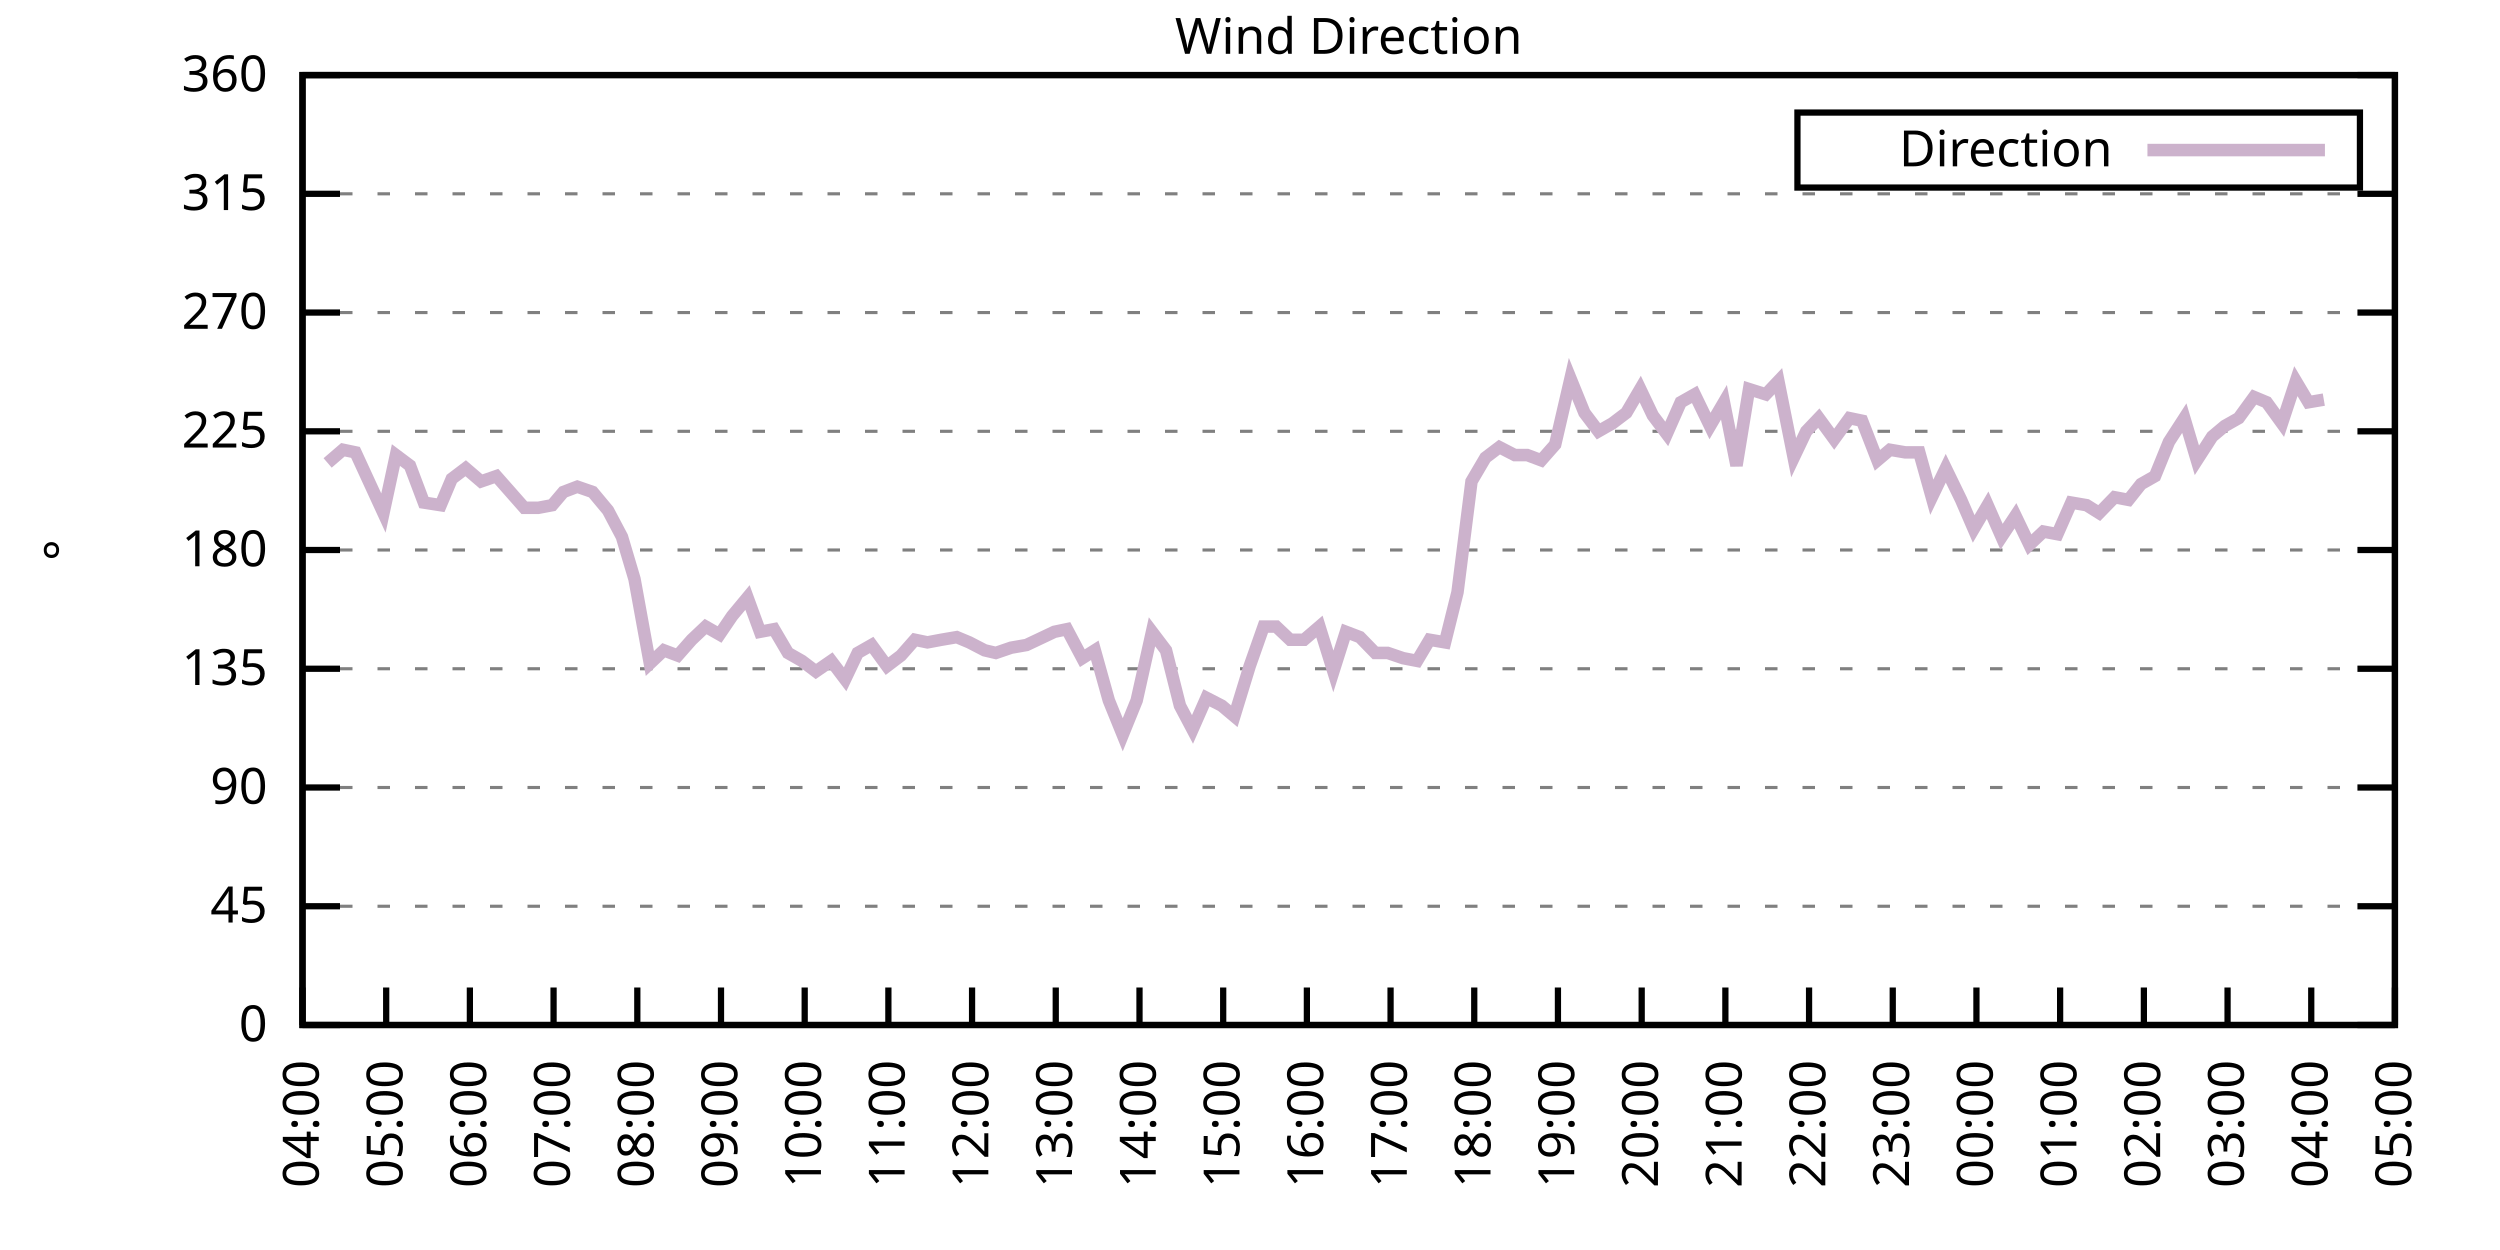
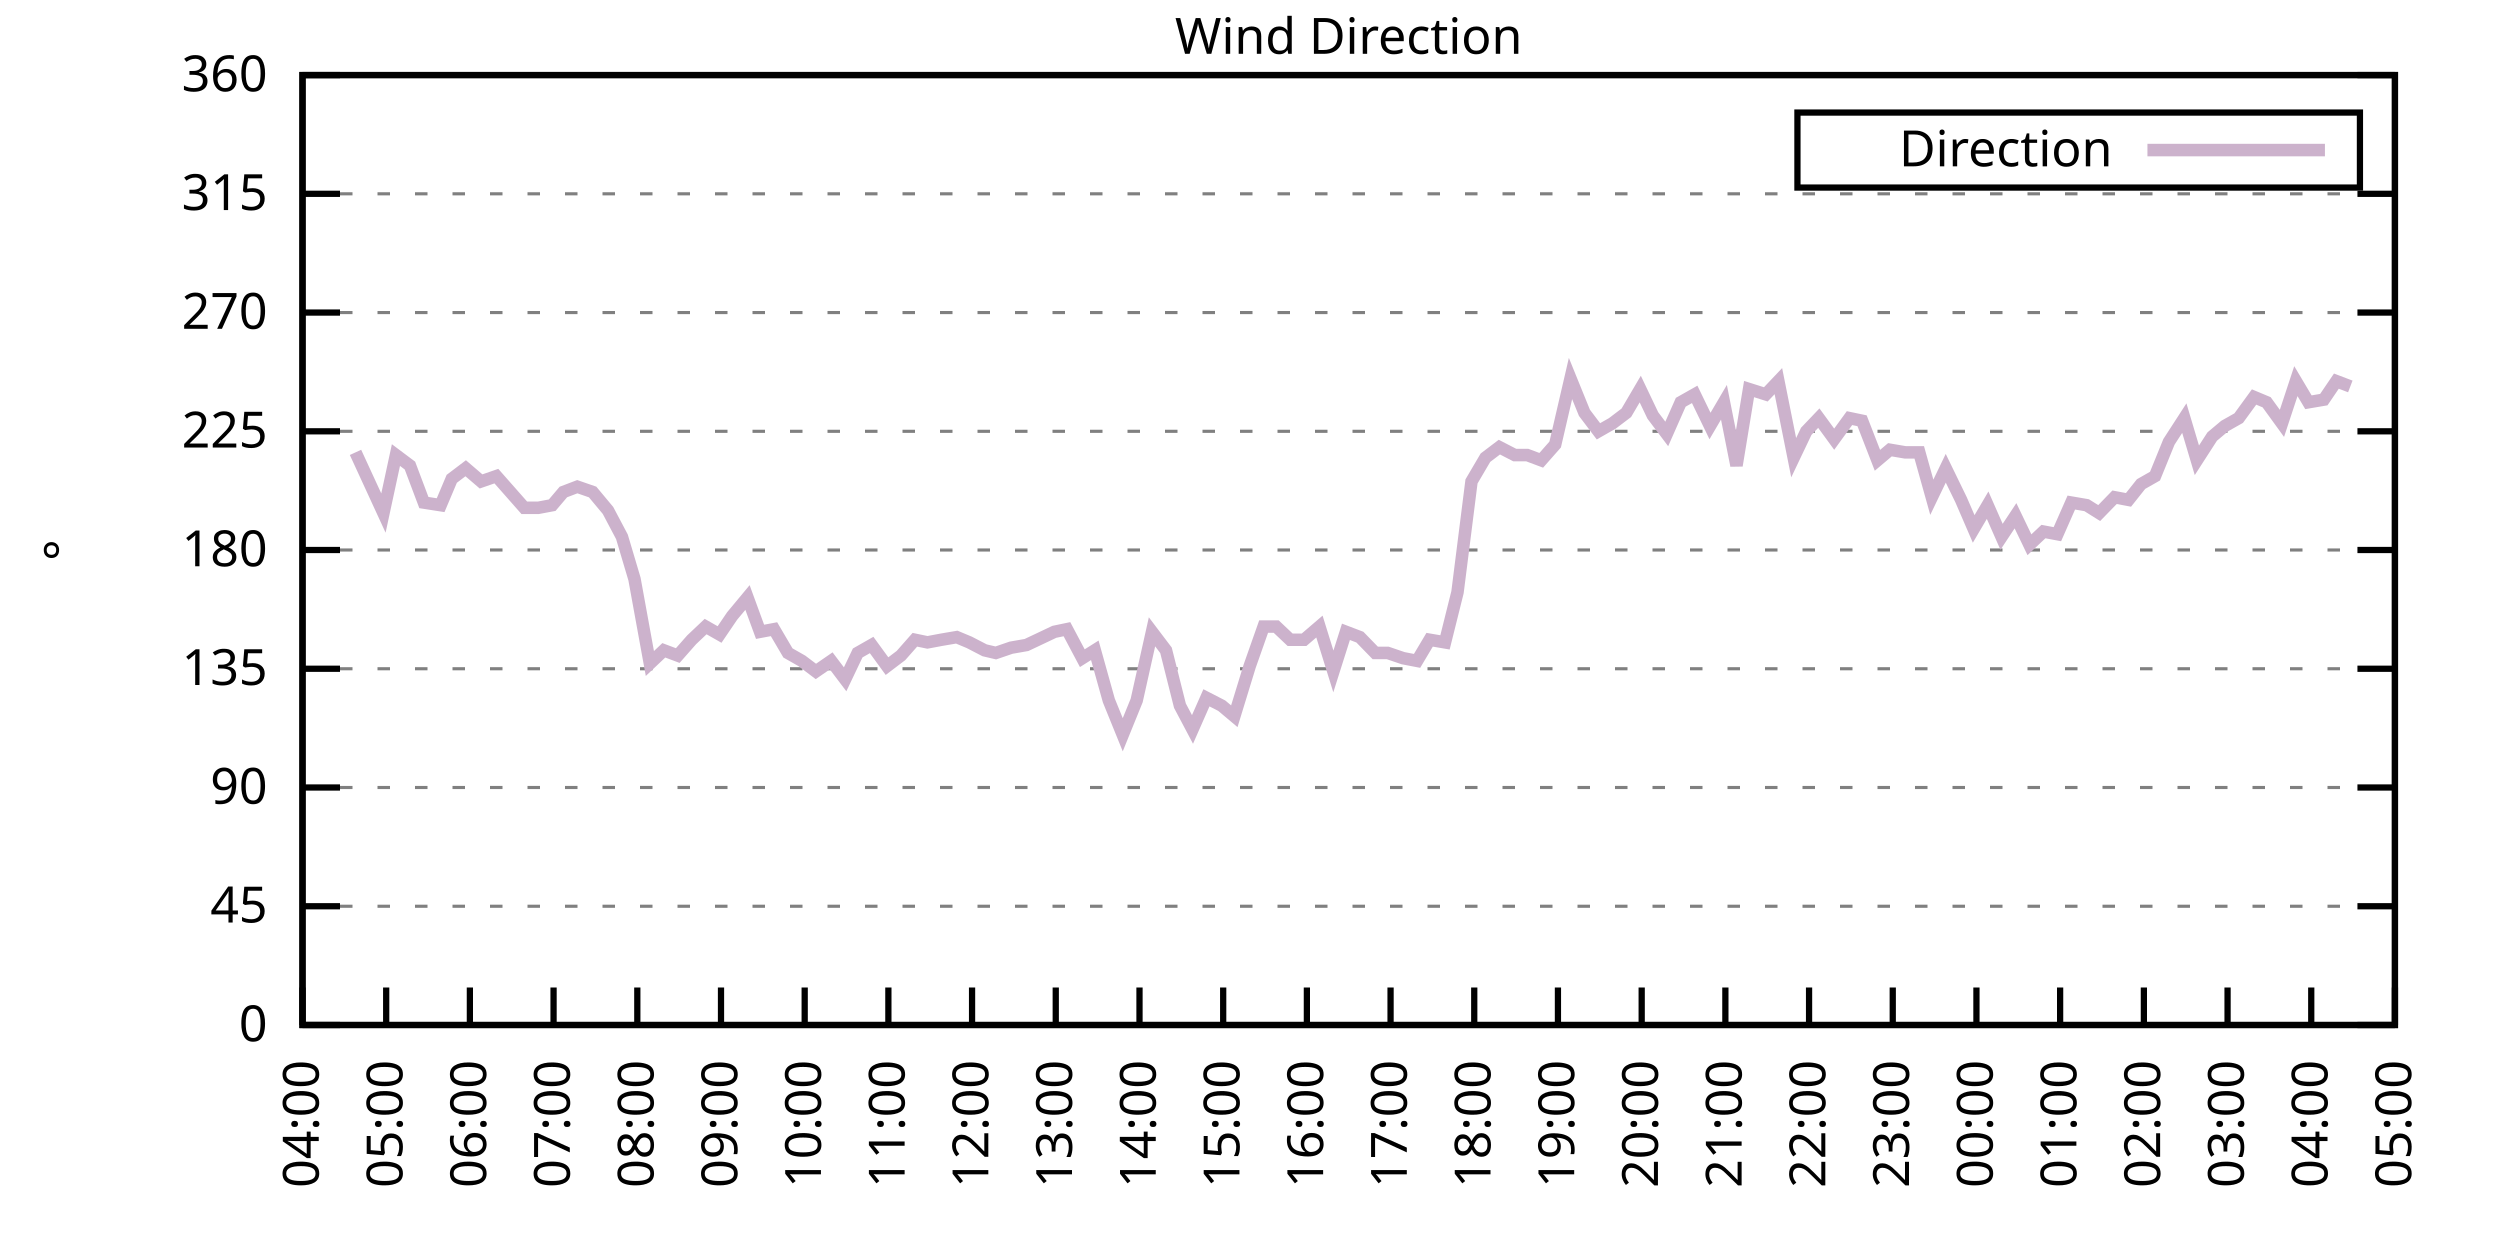
<svg xmlns="http://www.w3.org/2000/svg" xmlns:xlink="http://www.w3.org/1999/xlink" width="400" height="200" viewBox="0 0 400 200">
  <g id="gnuplot_canvas">
    <rect x="0" y="0" width="400" height="200" fill="none" />
    <defs>
      <circle id="gpDot" r="0.5" stroke-width="0.5" stroke="currentColor" />
      <path id="gpPt0" stroke-width="0.333" stroke="currentColor" d="M-1,0 h2 M0,-1 v2" />
      <path id="gpPt1" stroke-width="0.333" stroke="currentColor" d="M-1,-1 L1,1 M1,-1 L-1,1" />
      <path id="gpPt2" stroke-width="0.333" stroke="currentColor" d="M-1,0 L1,0 M0,-1 L0,1 M-1,-1 L1,1 M-1,1 L1,-1" />
      <rect id="gpPt3" stroke-width="0.333" stroke="currentColor" x="-1" y="-1" width="2" height="2" />
      <rect id="gpPt4" stroke-width="0.333" stroke="currentColor" fill="currentColor" x="-1" y="-1" width="2" height="2" />
      <circle id="gpPt5" stroke-width="0.333" stroke="currentColor" cx="0" cy="0" r="1" />
      <use xlink:href="#gpPt5" id="gpPt6" fill="currentColor" stroke="none" />
      <path id="gpPt7" stroke-width="0.333" stroke="currentColor" d="M0,-1.33 L-1.33,0.67 L1.33,0.67 z" />
      <use xlink:href="#gpPt7" id="gpPt8" fill="currentColor" stroke="none" />
      <use xlink:href="#gpPt7" id="gpPt9" stroke="currentColor" transform="rotate(180)" />
      <use xlink:href="#gpPt9" id="gpPt10" fill="currentColor" stroke="none" />
      <use xlink:href="#gpPt3" id="gpPt11" stroke="currentColor" transform="rotate(45)" />
      <use xlink:href="#gpPt11" id="gpPt12" fill="currentColor" stroke="none" />
      <path id="gpPt13" stroke-width="0.333" stroke="currentColor" d="M0,1.330 L1.265,0.411 L0.782,-1.067 L-0.782,-1.076 L-1.265,0.411 z" />
      <use xlink:href="#gpPt13" id="gpPt14" fill="currentColor" stroke="none" />
      <filter id="textbox" filterUnits="objectBoundingBox" x="0" y="0" height="1" width="1">
        <feFlood flood-color="white" flood-opacity="1" result="bgnd" />
        <feComposite in="SourceGraphic" in2="bgnd" operator="atop" />
      </filter>
      <filter id="greybox" filterUnits="objectBoundingBox" x="0" y="0" height="1" width="1">
        <feFlood flood-color="lightgrey" flood-opacity="1" result="grey" />
        <feComposite in="SourceGraphic" in2="grey" operator="atop" />
      </filter>
    </defs>
    <g fill="none" color="white" stroke="currentColor" stroke-width="1.00" stroke-linecap="butt" stroke-linejoin="miter">
</g>
    <g fill="none" color="black" stroke="currentColor" stroke-width="1.00" stroke-linecap="butt" stroke-linejoin="miter">
      <g stroke="none" shape-rendering="crispEdges">
        <polygon fill="rgb(255, 255, 255)" points="48.40,164.00 383.18,164.00 383.18,12.02 48.40,12.02 " />
      </g>
    </g>
    <g fill="none" color="black" stroke="currentColor" stroke-width="1.00" stroke-linecap="butt" stroke-linejoin="miter">
</g>
    <g fill="none" color="black" stroke="black" stroke-width="0.50" stroke-linecap="butt" stroke-linejoin="miter">
</g>
    <g fill="none" color="gray" stroke="currentColor" stroke-width="0.50" stroke-linecap="butt" stroke-linejoin="miter">
      <path stroke="gray" stroke-dasharray="2,4" class="gridline" d="M48.40,164.00 L383.19,164.00  " />
    </g>
    <g fill="none" color="gray" stroke="gray" stroke-width="1.00" stroke-linecap="butt" stroke-linejoin="miter">
</g>
    <g fill="none" color="black" stroke="currentColor" stroke-width="1.00" stroke-linecap="butt" stroke-linejoin="miter">
      <path stroke="black" d="M48.40,164.00 L54.40,164.00 M383.19,164.00 L377.19,164.00  " />
      <g transform="translate(42.80,166.60)" stroke="none" fill="black" font-family="Sans" font-size="8.00" text-anchor="end">
        <text>
          <tspan font-family="Sans"> 0</tspan>
        </text>
      </g>
    </g>
    <g fill="none" color="black" stroke="currentColor" stroke-width="1.00" stroke-linecap="butt" stroke-linejoin="miter">
</g>
    <g fill="none" color="black" stroke="black" stroke-width="0.50" stroke-linecap="butt" stroke-linejoin="miter">
</g>
    <g fill="none" color="gray" stroke="currentColor" stroke-width="0.50" stroke-linecap="butt" stroke-linejoin="miter">
      <path stroke="gray" stroke-dasharray="2,4" class="gridline" d="M48.40,145.00 L383.19,145.00  " />
    </g>
    <g fill="none" color="gray" stroke="gray" stroke-width="1.00" stroke-linecap="butt" stroke-linejoin="miter">
</g>
    <g fill="none" color="black" stroke="currentColor" stroke-width="1.00" stroke-linecap="butt" stroke-linejoin="miter">
      <path stroke="black" d="M48.40,145.00 L54.40,145.00 M383.19,145.00 L377.19,145.00  " />
      <g transform="translate(42.80,147.60)" stroke="none" fill="black" font-family="Sans" font-size="8.00" text-anchor="end">
        <text>
          <tspan font-family="Sans"> 45</tspan>
        </text>
      </g>
    </g>
    <g fill="none" color="black" stroke="currentColor" stroke-width="1.00" stroke-linecap="butt" stroke-linejoin="miter">
</g>
    <g fill="none" color="black" stroke="black" stroke-width="0.50" stroke-linecap="butt" stroke-linejoin="miter">
</g>
    <g fill="none" color="gray" stroke="currentColor" stroke-width="0.50" stroke-linecap="butt" stroke-linejoin="miter">
      <path stroke="gray" stroke-dasharray="2,4" class="gridline" d="M48.40,126.00 L383.19,126.00  " />
    </g>
    <g fill="none" color="gray" stroke="gray" stroke-width="1.00" stroke-linecap="butt" stroke-linejoin="miter">
</g>
    <g fill="none" color="black" stroke="currentColor" stroke-width="1.00" stroke-linecap="butt" stroke-linejoin="miter">
      <path stroke="black" d="M48.40,126.00 L54.40,126.00 M383.19,126.00 L377.19,126.00  " />
      <g transform="translate(42.80,128.60)" stroke="none" fill="black" font-family="Sans" font-size="8.00" text-anchor="end">
        <text>
          <tspan font-family="Sans"> 90</tspan>
        </text>
      </g>
    </g>
    <g fill="none" color="black" stroke="currentColor" stroke-width="1.00" stroke-linecap="butt" stroke-linejoin="miter">
</g>
    <g fill="none" color="black" stroke="black" stroke-width="0.50" stroke-linecap="butt" stroke-linejoin="miter">
</g>
    <g fill="none" color="gray" stroke="currentColor" stroke-width="0.50" stroke-linecap="butt" stroke-linejoin="miter">
      <path stroke="gray" stroke-dasharray="2,4" class="gridline" d="M48.40,107.00 L383.19,107.00  " />
    </g>
    <g fill="none" color="gray" stroke="gray" stroke-width="1.00" stroke-linecap="butt" stroke-linejoin="miter">
</g>
    <g fill="none" color="black" stroke="currentColor" stroke-width="1.00" stroke-linecap="butt" stroke-linejoin="miter">
      <path stroke="black" d="M48.40,107.00 L54.40,107.00 M383.19,107.00 L377.19,107.00  " />
      <g transform="translate(42.80,109.60)" stroke="none" fill="black" font-family="Sans" font-size="8.00" text-anchor="end">
        <text>
          <tspan font-family="Sans"> 135</tspan>
        </text>
      </g>
    </g>
    <g fill="none" color="black" stroke="currentColor" stroke-width="1.00" stroke-linecap="butt" stroke-linejoin="miter">
</g>
    <g fill="none" color="black" stroke="black" stroke-width="0.50" stroke-linecap="butt" stroke-linejoin="miter">
</g>
    <g fill="none" color="gray" stroke="currentColor" stroke-width="0.50" stroke-linecap="butt" stroke-linejoin="miter">
      <path stroke="gray" stroke-dasharray="2,4" class="gridline" d="M48.40,88.00 L383.19,88.00  " />
    </g>
    <g fill="none" color="gray" stroke="gray" stroke-width="1.00" stroke-linecap="butt" stroke-linejoin="miter">
</g>
    <g fill="none" color="black" stroke="currentColor" stroke-width="1.00" stroke-linecap="butt" stroke-linejoin="miter">
      <path stroke="black" d="M48.40,88.00 L54.40,88.00 M383.19,88.00 L377.19,88.00  " />
      <g transform="translate(42.80,90.60)" stroke="none" fill="black" font-family="Sans" font-size="8.00" text-anchor="end">
        <text>
          <tspan font-family="Sans"> 180</tspan>
        </text>
      </g>
    </g>
    <g fill="none" color="black" stroke="currentColor" stroke-width="1.00" stroke-linecap="butt" stroke-linejoin="miter">
</g>
    <g fill="none" color="black" stroke="black" stroke-width="0.50" stroke-linecap="butt" stroke-linejoin="miter">
</g>
    <g fill="none" color="gray" stroke="currentColor" stroke-width="0.50" stroke-linecap="butt" stroke-linejoin="miter">
      <path stroke="gray" stroke-dasharray="2,4" class="gridline" d="M48.40,69.01 L383.19,69.01  " />
    </g>
    <g fill="none" color="gray" stroke="gray" stroke-width="1.00" stroke-linecap="butt" stroke-linejoin="miter">
</g>
    <g fill="none" color="black" stroke="currentColor" stroke-width="1.00" stroke-linecap="butt" stroke-linejoin="miter">
      <path stroke="black" d="M48.40,69.01 L54.40,69.01 M383.19,69.01 L377.19,69.01  " />
      <g transform="translate(42.80,71.61)" stroke="none" fill="black" font-family="Sans" font-size="8.00" text-anchor="end">
        <text>
          <tspan font-family="Sans"> 225</tspan>
        </text>
      </g>
    </g>
    <g fill="none" color="black" stroke="currentColor" stroke-width="1.00" stroke-linecap="butt" stroke-linejoin="miter">
</g>
    <g fill="none" color="black" stroke="black" stroke-width="0.50" stroke-linecap="butt" stroke-linejoin="miter">
</g>
    <g fill="none" color="gray" stroke="currentColor" stroke-width="0.50" stroke-linecap="butt" stroke-linejoin="miter">
      <path stroke="gray" stroke-dasharray="2,4" class="gridline" d="M48.40,50.01 L383.19,50.01  " />
    </g>
    <g fill="none" color="gray" stroke="gray" stroke-width="1.00" stroke-linecap="butt" stroke-linejoin="miter">
</g>
    <g fill="none" color="black" stroke="currentColor" stroke-width="1.00" stroke-linecap="butt" stroke-linejoin="miter">
      <path stroke="black" d="M48.40,50.01 L54.40,50.01 M383.19,50.01 L377.19,50.01  " />
      <g transform="translate(42.80,52.61)" stroke="none" fill="black" font-family="Sans" font-size="8.00" text-anchor="end">
        <text>
          <tspan font-family="Sans"> 270</tspan>
        </text>
      </g>
    </g>
    <g fill="none" color="black" stroke="currentColor" stroke-width="1.00" stroke-linecap="butt" stroke-linejoin="miter">
</g>
    <g fill="none" color="black" stroke="black" stroke-width="0.50" stroke-linecap="butt" stroke-linejoin="miter">
</g>
    <g fill="none" color="gray" stroke="currentColor" stroke-width="0.50" stroke-linecap="butt" stroke-linejoin="miter">
      <path stroke="gray" stroke-dasharray="2,4" class="gridline" d="M48.40,31.01 L383.19,31.01  " />
    </g>
    <g fill="none" color="gray" stroke="gray" stroke-width="1.00" stroke-linecap="butt" stroke-linejoin="miter">
</g>
    <g fill="none" color="black" stroke="currentColor" stroke-width="1.00" stroke-linecap="butt" stroke-linejoin="miter">
      <path stroke="black" d="M48.40,31.01 L54.40,31.01 M383.19,31.01 L377.19,31.01  " />
      <g transform="translate(42.80,33.61)" stroke="none" fill="black" font-family="Sans" font-size="8.00" text-anchor="end">
        <text>
          <tspan font-family="Sans"> 315</tspan>
        </text>
      </g>
    </g>
    <g fill="none" color="black" stroke="currentColor" stroke-width="1.00" stroke-linecap="butt" stroke-linejoin="miter">
</g>
    <g fill="none" color="black" stroke="black" stroke-width="0.50" stroke-linecap="butt" stroke-linejoin="miter">
</g>
    <g fill="none" color="gray" stroke="currentColor" stroke-width="0.50" stroke-linecap="butt" stroke-linejoin="miter">
      <path stroke="gray" stroke-dasharray="2,4" class="gridline" d="M48.40,12.01 L383.19,12.01  " />
    </g>
    <g fill="none" color="gray" stroke="gray" stroke-width="1.00" stroke-linecap="butt" stroke-linejoin="miter">
</g>
    <g fill="none" color="black" stroke="currentColor" stroke-width="1.00" stroke-linecap="butt" stroke-linejoin="miter">
      <path stroke="black" d="M48.40,12.01 L54.40,12.01 M383.19,12.01 L377.19,12.01  " />
      <g transform="translate(42.80,14.61)" stroke="none" fill="black" font-family="Sans" font-size="8.00" text-anchor="end">
        <text>
          <tspan font-family="Sans"> 360</tspan>
        </text>
      </g>
    </g>
    <g fill="none" color="black" stroke="currentColor" stroke-width="1.00" stroke-linecap="butt" stroke-linejoin="miter">
      <path stroke="black" d="M48.40,164.00 L48.40,158.00  " />
      <g transform="translate(51.00,169.60) rotate(270.00)" stroke="none" fill="black" font-family="Sans" font-size="8.00" text-anchor="end">
        <text>
          <tspan font-family="Sans">04:00</tspan>
        </text>
      </g>
    </g>
    <g fill="none" color="black" stroke="currentColor" stroke-width="1.00" stroke-linecap="butt" stroke-linejoin="miter">
      <path stroke="black" d="M61.79,164.00 L61.79,158.00  " />
      <g transform="translate(64.39,169.60) rotate(270.00)" stroke="none" fill="black" font-family="Sans" font-size="8.00" text-anchor="end">
        <text>
          <tspan font-family="Sans">05:00</tspan>
        </text>
      </g>
    </g>
    <g fill="none" color="black" stroke="currentColor" stroke-width="1.00" stroke-linecap="butt" stroke-linejoin="miter">
      <path stroke="black" d="M75.18,164.00 L75.18,158.00  " />
      <g transform="translate(77.78,169.60) rotate(270.00)" stroke="none" fill="black" font-family="Sans" font-size="8.00" text-anchor="end">
        <text>
          <tspan font-family="Sans">06:00</tspan>
        </text>
      </g>
    </g>
    <g fill="none" color="black" stroke="currentColor" stroke-width="1.00" stroke-linecap="butt" stroke-linejoin="miter">
      <path stroke="black" d="M88.57,164.00 L88.57,158.00  " />
      <g transform="translate(91.17,169.60) rotate(270.00)" stroke="none" fill="black" font-family="Sans" font-size="8.00" text-anchor="end">
        <text>
          <tspan font-family="Sans">07:00</tspan>
        </text>
      </g>
    </g>
    <g fill="none" color="black" stroke="currentColor" stroke-width="1.00" stroke-linecap="butt" stroke-linejoin="miter">
      <path stroke="black" d="M101.97,164.00 L101.97,158.00  " />
      <g transform="translate(104.57,169.60) rotate(270.00)" stroke="none" fill="black" font-family="Sans" font-size="8.00" text-anchor="end">
        <text>
          <tspan font-family="Sans">08:00</tspan>
        </text>
      </g>
    </g>
    <g fill="none" color="black" stroke="currentColor" stroke-width="1.00" stroke-linecap="butt" stroke-linejoin="miter">
      <path stroke="black" d="M115.36,164.00 L115.36,158.00  " />
      <g transform="translate(117.96,169.60) rotate(270.00)" stroke="none" fill="black" font-family="Sans" font-size="8.00" text-anchor="end">
        <text>
          <tspan font-family="Sans">09:00</tspan>
        </text>
      </g>
    </g>
    <g fill="none" color="black" stroke="currentColor" stroke-width="1.00" stroke-linecap="butt" stroke-linejoin="miter">
      <path stroke="black" d="M128.75,164.00 L128.75,158.00  " />
      <g transform="translate(131.35,169.60) rotate(270.00)" stroke="none" fill="black" font-family="Sans" font-size="8.00" text-anchor="end">
        <text>
          <tspan font-family="Sans">10:00</tspan>
        </text>
      </g>
    </g>
    <g fill="none" color="black" stroke="currentColor" stroke-width="1.00" stroke-linecap="butt" stroke-linejoin="miter">
      <path stroke="black" d="M142.14,164.00 L142.14,158.00  " />
      <g transform="translate(144.74,169.60) rotate(270.00)" stroke="none" fill="black" font-family="Sans" font-size="8.00" text-anchor="end">
        <text>
          <tspan font-family="Sans">11:00</tspan>
        </text>
      </g>
    </g>
    <g fill="none" color="black" stroke="currentColor" stroke-width="1.00" stroke-linecap="butt" stroke-linejoin="miter">
      <path stroke="black" d="M155.53,164.00 L155.53,158.00  " />
      <g transform="translate(158.13,169.60) rotate(270.00)" stroke="none" fill="black" font-family="Sans" font-size="8.00" text-anchor="end">
        <text>
          <tspan font-family="Sans">12:00</tspan>
        </text>
      </g>
    </g>
    <g fill="none" color="black" stroke="currentColor" stroke-width="1.00" stroke-linecap="butt" stroke-linejoin="miter">
      <path stroke="black" d="M168.92,164.00 L168.92,158.00  " />
      <g transform="translate(171.52,169.60) rotate(270.00)" stroke="none" fill="black" font-family="Sans" font-size="8.00" text-anchor="end">
        <text>
          <tspan font-family="Sans">13:00</tspan>
        </text>
      </g>
    </g>
    <g fill="none" color="black" stroke="currentColor" stroke-width="1.00" stroke-linecap="butt" stroke-linejoin="miter">
      <path stroke="black" d="M182.32,164.00 L182.32,158.00  " />
      <g transform="translate(184.92,169.60) rotate(270.00)" stroke="none" fill="black" font-family="Sans" font-size="8.00" text-anchor="end">
        <text>
          <tspan font-family="Sans">14:00</tspan>
        </text>
      </g>
    </g>
    <g fill="none" color="black" stroke="currentColor" stroke-width="1.00" stroke-linecap="butt" stroke-linejoin="miter">
      <path stroke="black" d="M195.71,164.00 L195.71,158.00  " />
      <g transform="translate(198.31,169.60) rotate(270.00)" stroke="none" fill="black" font-family="Sans" font-size="8.00" text-anchor="end">
        <text>
          <tspan font-family="Sans">15:00</tspan>
        </text>
      </g>
    </g>
    <g fill="none" color="black" stroke="currentColor" stroke-width="1.00" stroke-linecap="butt" stroke-linejoin="miter">
      <path stroke="black" d="M209.10,164.00 L209.10,158.00  " />
      <g transform="translate(211.70,169.60) rotate(270.00)" stroke="none" fill="black" font-family="Sans" font-size="8.00" text-anchor="end">
        <text>
          <tspan font-family="Sans">16:00</tspan>
        </text>
      </g>
    </g>
    <g fill="none" color="black" stroke="currentColor" stroke-width="1.00" stroke-linecap="butt" stroke-linejoin="miter">
      <path stroke="black" d="M222.49,164.00 L222.49,158.00  " />
      <g transform="translate(225.09,169.60) rotate(270.00)" stroke="none" fill="black" font-family="Sans" font-size="8.00" text-anchor="end">
        <text>
          <tspan font-family="Sans">17:00</tspan>
        </text>
      </g>
    </g>
    <g fill="none" color="black" stroke="currentColor" stroke-width="1.00" stroke-linecap="butt" stroke-linejoin="miter">
      <path stroke="black" d="M235.88,164.00 L235.88,158.00  " />
      <g transform="translate(238.48,169.60) rotate(270.00)" stroke="none" fill="black" font-family="Sans" font-size="8.00" text-anchor="end">
        <text>
          <tspan font-family="Sans">18:00</tspan>
        </text>
      </g>
    </g>
    <g fill="none" color="black" stroke="currentColor" stroke-width="1.00" stroke-linecap="butt" stroke-linejoin="miter">
      <path stroke="black" d="M249.27,164.00 L249.27,158.00  " />
      <g transform="translate(251.87,169.60) rotate(270.00)" stroke="none" fill="black" font-family="Sans" font-size="8.00" text-anchor="end">
        <text>
          <tspan font-family="Sans">19:00</tspan>
        </text>
      </g>
    </g>
    <g fill="none" color="black" stroke="currentColor" stroke-width="1.00" stroke-linecap="butt" stroke-linejoin="miter">
      <path stroke="black" d="M262.67,164.00 L262.67,158.00  " />
      <g transform="translate(265.27,169.60) rotate(270.00)" stroke="none" fill="black" font-family="Sans" font-size="8.00" text-anchor="end">
        <text>
          <tspan font-family="Sans">20:00</tspan>
        </text>
      </g>
    </g>
    <g fill="none" color="black" stroke="currentColor" stroke-width="1.00" stroke-linecap="butt" stroke-linejoin="miter">
      <path stroke="black" d="M276.06,164.00 L276.06,158.00  " />
      <g transform="translate(278.66,169.60) rotate(270.00)" stroke="none" fill="black" font-family="Sans" font-size="8.00" text-anchor="end">
        <text>
          <tspan font-family="Sans">21:00</tspan>
        </text>
      </g>
    </g>
    <g fill="none" color="black" stroke="currentColor" stroke-width="1.00" stroke-linecap="butt" stroke-linejoin="miter">
      <path stroke="black" d="M289.45,164.00 L289.45,158.00  " />
      <g transform="translate(292.05,169.60) rotate(270.00)" stroke="none" fill="black" font-family="Sans" font-size="8.00" text-anchor="end">
        <text>
          <tspan font-family="Sans">22:00</tspan>
        </text>
      </g>
    </g>
    <g fill="none" color="black" stroke="currentColor" stroke-width="1.00" stroke-linecap="butt" stroke-linejoin="miter">
      <path stroke="black" d="M302.84,164.00 L302.84,158.00  " />
      <g transform="translate(305.44,169.60) rotate(270.00)" stroke="none" fill="black" font-family="Sans" font-size="8.00" text-anchor="end">
        <text>
          <tspan font-family="Sans">23:00</tspan>
        </text>
      </g>
    </g>
    <g fill="none" color="black" stroke="currentColor" stroke-width="1.00" stroke-linecap="butt" stroke-linejoin="miter">
      <path stroke="black" d="M316.23,164.00 L316.23,158.00  " />
      <g transform="translate(318.83,169.60) rotate(270.00)" stroke="none" fill="black" font-family="Sans" font-size="8.00" text-anchor="end">
        <text>
          <tspan font-family="Sans">00:00</tspan>
        </text>
      </g>
    </g>
    <g fill="none" color="black" stroke="currentColor" stroke-width="1.00" stroke-linecap="butt" stroke-linejoin="miter">
      <path stroke="black" d="M329.62,164.00 L329.62,158.00  " />
      <g transform="translate(332.22,169.60) rotate(270.00)" stroke="none" fill="black" font-family="Sans" font-size="8.00" text-anchor="end">
        <text>
          <tspan font-family="Sans">01:00</tspan>
        </text>
      </g>
    </g>
    <g fill="none" color="black" stroke="currentColor" stroke-width="1.00" stroke-linecap="butt" stroke-linejoin="miter">
      <path stroke="black" d="M343.02,164.00 L343.02,158.00  " />
      <g transform="translate(345.62,169.60) rotate(270.00)" stroke="none" fill="black" font-family="Sans" font-size="8.00" text-anchor="end">
        <text>
          <tspan font-family="Sans">02:00</tspan>
        </text>
      </g>
    </g>
    <g fill="none" color="black" stroke="currentColor" stroke-width="1.00" stroke-linecap="butt" stroke-linejoin="miter">
      <path stroke="black" d="M356.41,164.00 L356.41,158.00  " />
      <g transform="translate(359.01,169.60) rotate(270.00)" stroke="none" fill="black" font-family="Sans" font-size="8.00" text-anchor="end">
        <text>
          <tspan font-family="Sans">03:00</tspan>
        </text>
      </g>
    </g>
    <g fill="none" color="black" stroke="currentColor" stroke-width="1.00" stroke-linecap="butt" stroke-linejoin="miter">
      <path stroke="black" d="M369.80,164.00 L369.80,158.00  " />
      <g transform="translate(372.40,169.60) rotate(270.00)" stroke="none" fill="black" font-family="Sans" font-size="8.00" text-anchor="end">
        <text>
          <tspan font-family="Sans">04:00</tspan>
        </text>
      </g>
    </g>
    <g fill="none" color="black" stroke="currentColor" stroke-width="1.00" stroke-linecap="butt" stroke-linejoin="miter">
      <path stroke="black" d="M383.19,164.00 L383.19,158.00  " />
      <g transform="translate(385.79,169.60) rotate(270.00)" stroke="none" fill="black" font-family="Sans" font-size="8.00" text-anchor="end">
        <text>
          <tspan font-family="Sans">05:00</tspan>
        </text>
      </g>
    </g>
    <g fill="none" color="black" stroke="currentColor" stroke-width="1.00" stroke-linecap="butt" stroke-linejoin="miter">
</g>
    <g fill="none" color="black" stroke="currentColor" stroke-width="1.00" stroke-linecap="butt" stroke-linejoin="miter">
      <path stroke="black" d="M48.40,12.01 L48.40,164.00 L383.19,164.00 L383.19,12.01 L48.40,12.01 Z  " />
    </g>
    <g fill="none" color="black" stroke="currentColor" stroke-width="1.00" stroke-linecap="butt" stroke-linejoin="miter">
</g>
    <g fill="none" color="black" stroke="currentColor" stroke-width="1.00" stroke-linecap="butt" stroke-linejoin="miter">
      <path stroke="black" d="M287.59,30.01 L287.59,18.01 L377.59,18.01 L377.59,30.01 L287.59,30.01 Z  " />
    </g>
    <g id="Wind_direction_plot_1">
      <g fill="none" color="white" stroke="black" stroke-width="2.00" stroke-linecap="butt" stroke-linejoin="miter">
</g>
      <g fill="none" color="black" stroke="currentColor" stroke-width="2.00" stroke-linecap="butt" stroke-linejoin="miter">
        <g transform="translate(337.99,26.61)" stroke="none" fill="black" font-family="Sans" font-size="8.00" text-anchor="end">
          <text>
            <tspan font-family="Sans">Direction</tspan>
          </text>
        </g>
      </g>
      <g fill="none" color="black" stroke="currentColor" stroke-width="2.00" stroke-linecap="butt" stroke-linejoin="miter">
-         <path stroke="rgb(204, 178, 204)" d="M343.59,24.01 L371.99,24.01 M52.42,74.07 L54.87,71.96 L56.88,72.38 L61.35,82.09 L63.35,72.81 L65.59,74.49   L67.82,80.41 L70.50,80.83 L72.28,76.61 L74.51,74.92 L76.97,77.03 L79.42,76.18 L81.66,78.72 L83.89,81.25   L86.12,81.25 L88.35,80.83 L90.14,78.72 L92.37,77.87 L94.82,78.72 L97.28,81.67 L99.51,85.89 L101.52,92.65   L103.98,106.16 L106.21,104.05 L108.44,104.89 L110.67,102.36 L112.90,100.25 L115.13,101.52 L117.14,98.56 L119.60,95.60   L121.61,101.09 L123.84,100.67 L126.07,104.47 L128.30,105.74 L130.54,107.43 L132.99,105.74 L135.22,108.69 L137.23,104.47   L139.46,103.20 L141.92,106.58 L144.15,104.89 L146.38,102.36 L148.39,102.78 L150.62,102.36 L153.08,101.94 L155.09,102.78   L157.54,104.05 L159.33,104.47 L161.78,103.63 L164.24,103.20 L166.02,102.36 L168.70,101.09 L170.71,100.67 L173.17,105.31   L175.17,104.05 L177.41,112.07 L179.64,117.56 L181.87,112.07 L184.32,101.09 L186.56,104.05 L188.79,112.91 L190.80,116.71   L193.03,111.65 L195.48,112.91 L197.49,114.60 L199.95,106.58 L202.18,100.25 L204.19,100.25 L206.42,102.36 L208.65,102.36   L211.11,100.25 L213.34,107.43 L215.35,101.09 L217.58,101.94 L220.04,104.47 L222.04,104.47 L224.50,105.31 L226.73,105.74   L228.74,102.36 L231.20,102.78 L233.20,94.76 L235.44,77.03 L237.67,73.23 L239.90,71.54 L242.36,72.81 L244.36,72.81   L246.60,73.65 L248.83,71.12 L251.28,60.56 L253.51,66.05 L255.75,69.01 L257.98,67.74 L260.21,66.05 L262.44,62.25   L264.45,66.47 L266.68,69.43 L268.92,64.36 L271.15,63.10 L273.60,68.16 L275.83,64.36 L277.84,74.49 L279.85,62.25   L282.53,63.10 L284.54,60.98 L286.99,73.23 L289.00,69.01 L291.01,66.90 L293.47,70.27 L295.92,66.90 L297.93,67.32   L300.39,73.65 L302.39,71.96 L304.85,72.38 L307.08,72.38 L309.09,79.56 L311.32,74.92 L313.78,79.98 L315.79,84.63   L318.02,80.83 L320.25,85.89 L322.48,82.52 L324.71,87.16 L326.95,85.05 L329.18,85.47 L331.41,80.41 L333.86,80.83   L335.87,82.09 L338.33,79.56 L340.56,79.98 L342.57,77.45 L344.80,76.18 L347.03,70.70 L349.49,66.90 L351.50,73.65   L353.95,69.85 L355.96,68.16 L358.19,66.90 L360.65,63.52 L362.66,64.36 L365.11,67.74 L367.34,60.98 L369.35,64.36   L371.81,63.94  " />
+         <path stroke="rgb(204, 178, 204)" d="M343.59,24.01 L371.99,24.01 M56.88,72.38 L61.35,82.09 L63.35,72.81 L65.59,74.49 L67.82,80.41 L70.50,80.83   L72.28,76.61 L74.51,74.92 L76.97,77.03 L79.42,76.18 L81.66,78.72 L83.89,81.25 L86.12,81.25 L88.35,80.83   L90.14,78.72 L92.37,77.87 L94.82,78.72 L97.28,81.67 L99.51,85.89 L101.52,92.65 L103.98,106.16 L106.21,104.05   L108.44,104.89 L110.67,102.36 L112.90,100.25 L115.13,101.52 L117.14,98.56 L119.60,95.60 L121.61,101.09 L123.84,100.67   L126.07,104.47 L128.30,105.74 L130.54,107.43 L132.99,105.74 L135.22,108.69 L137.23,104.47 L139.46,103.20 L141.92,106.58   L144.15,104.89 L146.38,102.36 L148.39,102.78 L150.62,102.36 L153.08,101.94 L155.09,102.78 L157.54,104.05 L159.33,104.47   L161.78,103.63 L164.24,103.20 L166.02,102.36 L168.70,101.09 L170.71,100.67 L173.17,105.31 L175.17,104.05 L177.41,112.07   L179.64,117.56 L181.87,112.07 L184.32,101.09 L186.56,104.05 L188.79,112.91 L190.80,116.71 L193.03,111.65 L195.48,112.91   L197.49,114.60 L199.95,106.58 L202.18,100.25 L204.19,100.25 L206.42,102.36 L208.65,102.36 L211.11,100.25 L213.34,107.43   L215.35,101.09 L217.58,101.94 L220.04,104.47 L222.04,104.47 L224.50,105.31 L226.73,105.74 L228.74,102.36 L231.20,102.78   L233.20,94.76 L235.44,77.03 L237.67,73.23 L239.90,71.54 L242.36,72.81 L244.36,72.81 L246.60,73.65 L248.83,71.12   L251.28,60.56 L253.51,66.05 L255.75,69.01 L257.98,67.74 L260.21,66.05 L262.44,62.25 L264.45,66.47 L266.68,69.43   L268.92,64.36 L271.15,63.10 L273.60,68.16 L275.83,64.36 L277.84,74.49 L279.85,62.25 L282.53,63.10 L284.54,60.98   L286.99,73.23 L289.00,69.01 L291.01,66.90 L293.47,70.27 L295.92,66.90 L297.93,67.32 L300.39,73.65 L302.39,71.96   L304.85,72.38 L307.08,72.38 L309.09,79.56 L311.32,74.92 L313.78,79.98 L315.79,84.63 L318.02,80.83 L320.25,85.89   L322.48,82.52 L324.71,87.16 L326.95,85.05 L329.18,85.47 L331.41,80.41 L333.86,80.83 L335.87,82.09 L338.33,79.56   L340.56,79.98 L342.57,77.45 L344.80,76.18 L347.03,70.70 L349.49,66.90 L351.50,73.65 L353.95,69.85 L355.96,68.16   L358.19,66.90 L360.65,63.52 L362.66,64.36 L365.11,67.74 L367.34,60.98 L369.35,64.36 L371.81,63.94 L373.82,60.98   L376.05,61.83  " />
      </g>
    </g>
    <g fill="none" color="black" stroke="currentColor" stroke-width="2.00" stroke-linecap="butt" stroke-linejoin="miter">
</g>
    <g fill="none" color="black" stroke="black" stroke-width="1.00" stroke-linecap="butt" stroke-linejoin="miter">
</g>
    <g fill="none" color="black" stroke="currentColor" stroke-width="1.00" stroke-linecap="butt" stroke-linejoin="miter">
      <path stroke="black" d="M48.40,12.01 L48.40,164.00 L383.19,164.00 L383.19,12.01 L48.40,12.01 Z  " />
      <g transform="translate(12.80,88.01) rotate(270.00)" stroke="none" fill="black" font-family="Sans" font-size="8.00" text-anchor="middle">
        <text>
          <tspan font-family="Sans">°</tspan>
        </text>
      </g>
    </g>
    <g fill="none" color="black" stroke="currentColor" stroke-width="1.00" stroke-linecap="butt" stroke-linejoin="miter">
</g>
    <g fill="none" color="black" stroke="currentColor" stroke-width="1.00" stroke-linecap="butt" stroke-linejoin="miter">
      <g transform="translate(215.79,8.61)" stroke="none" fill="black" font-family="Sans" font-size="8.00" text-anchor="middle">
        <text>
          <tspan font-family="Sans">Wind Direction</tspan>
        </text>
      </g>
    </g>
    <g fill="none" color="black" stroke="currentColor" stroke-width="1.00" stroke-linecap="butt" stroke-linejoin="miter">
</g>
  </g>
</svg>
